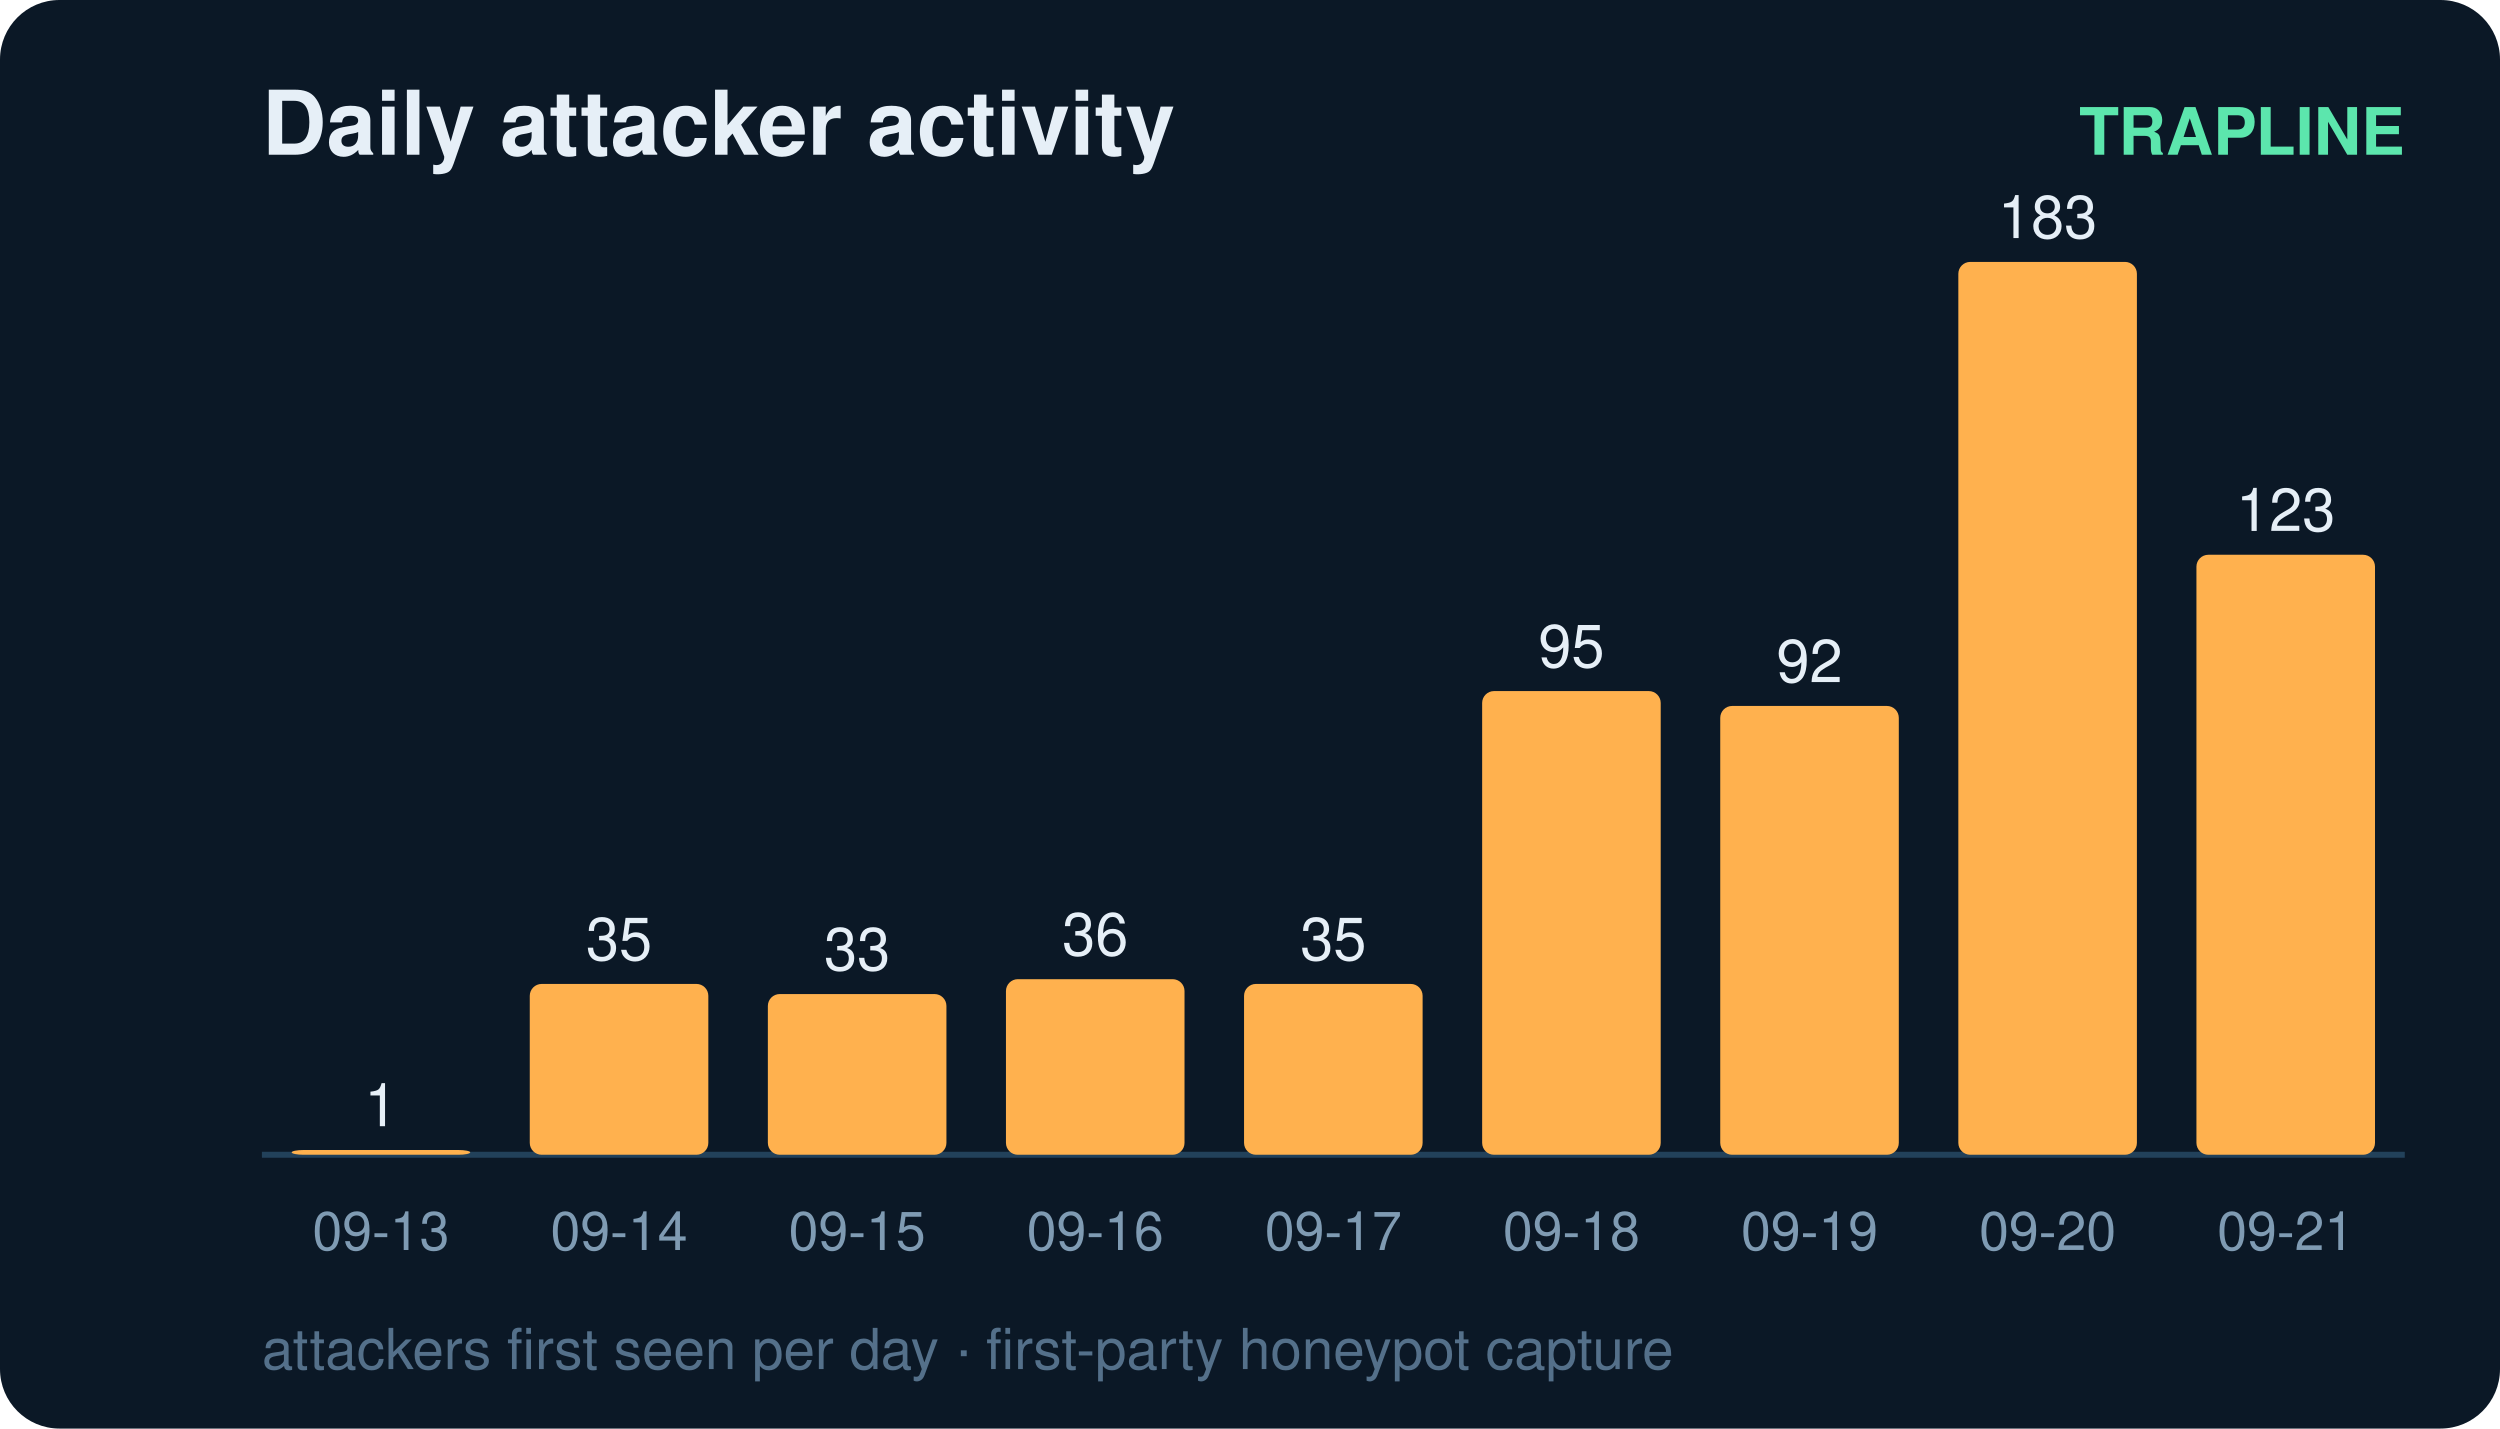
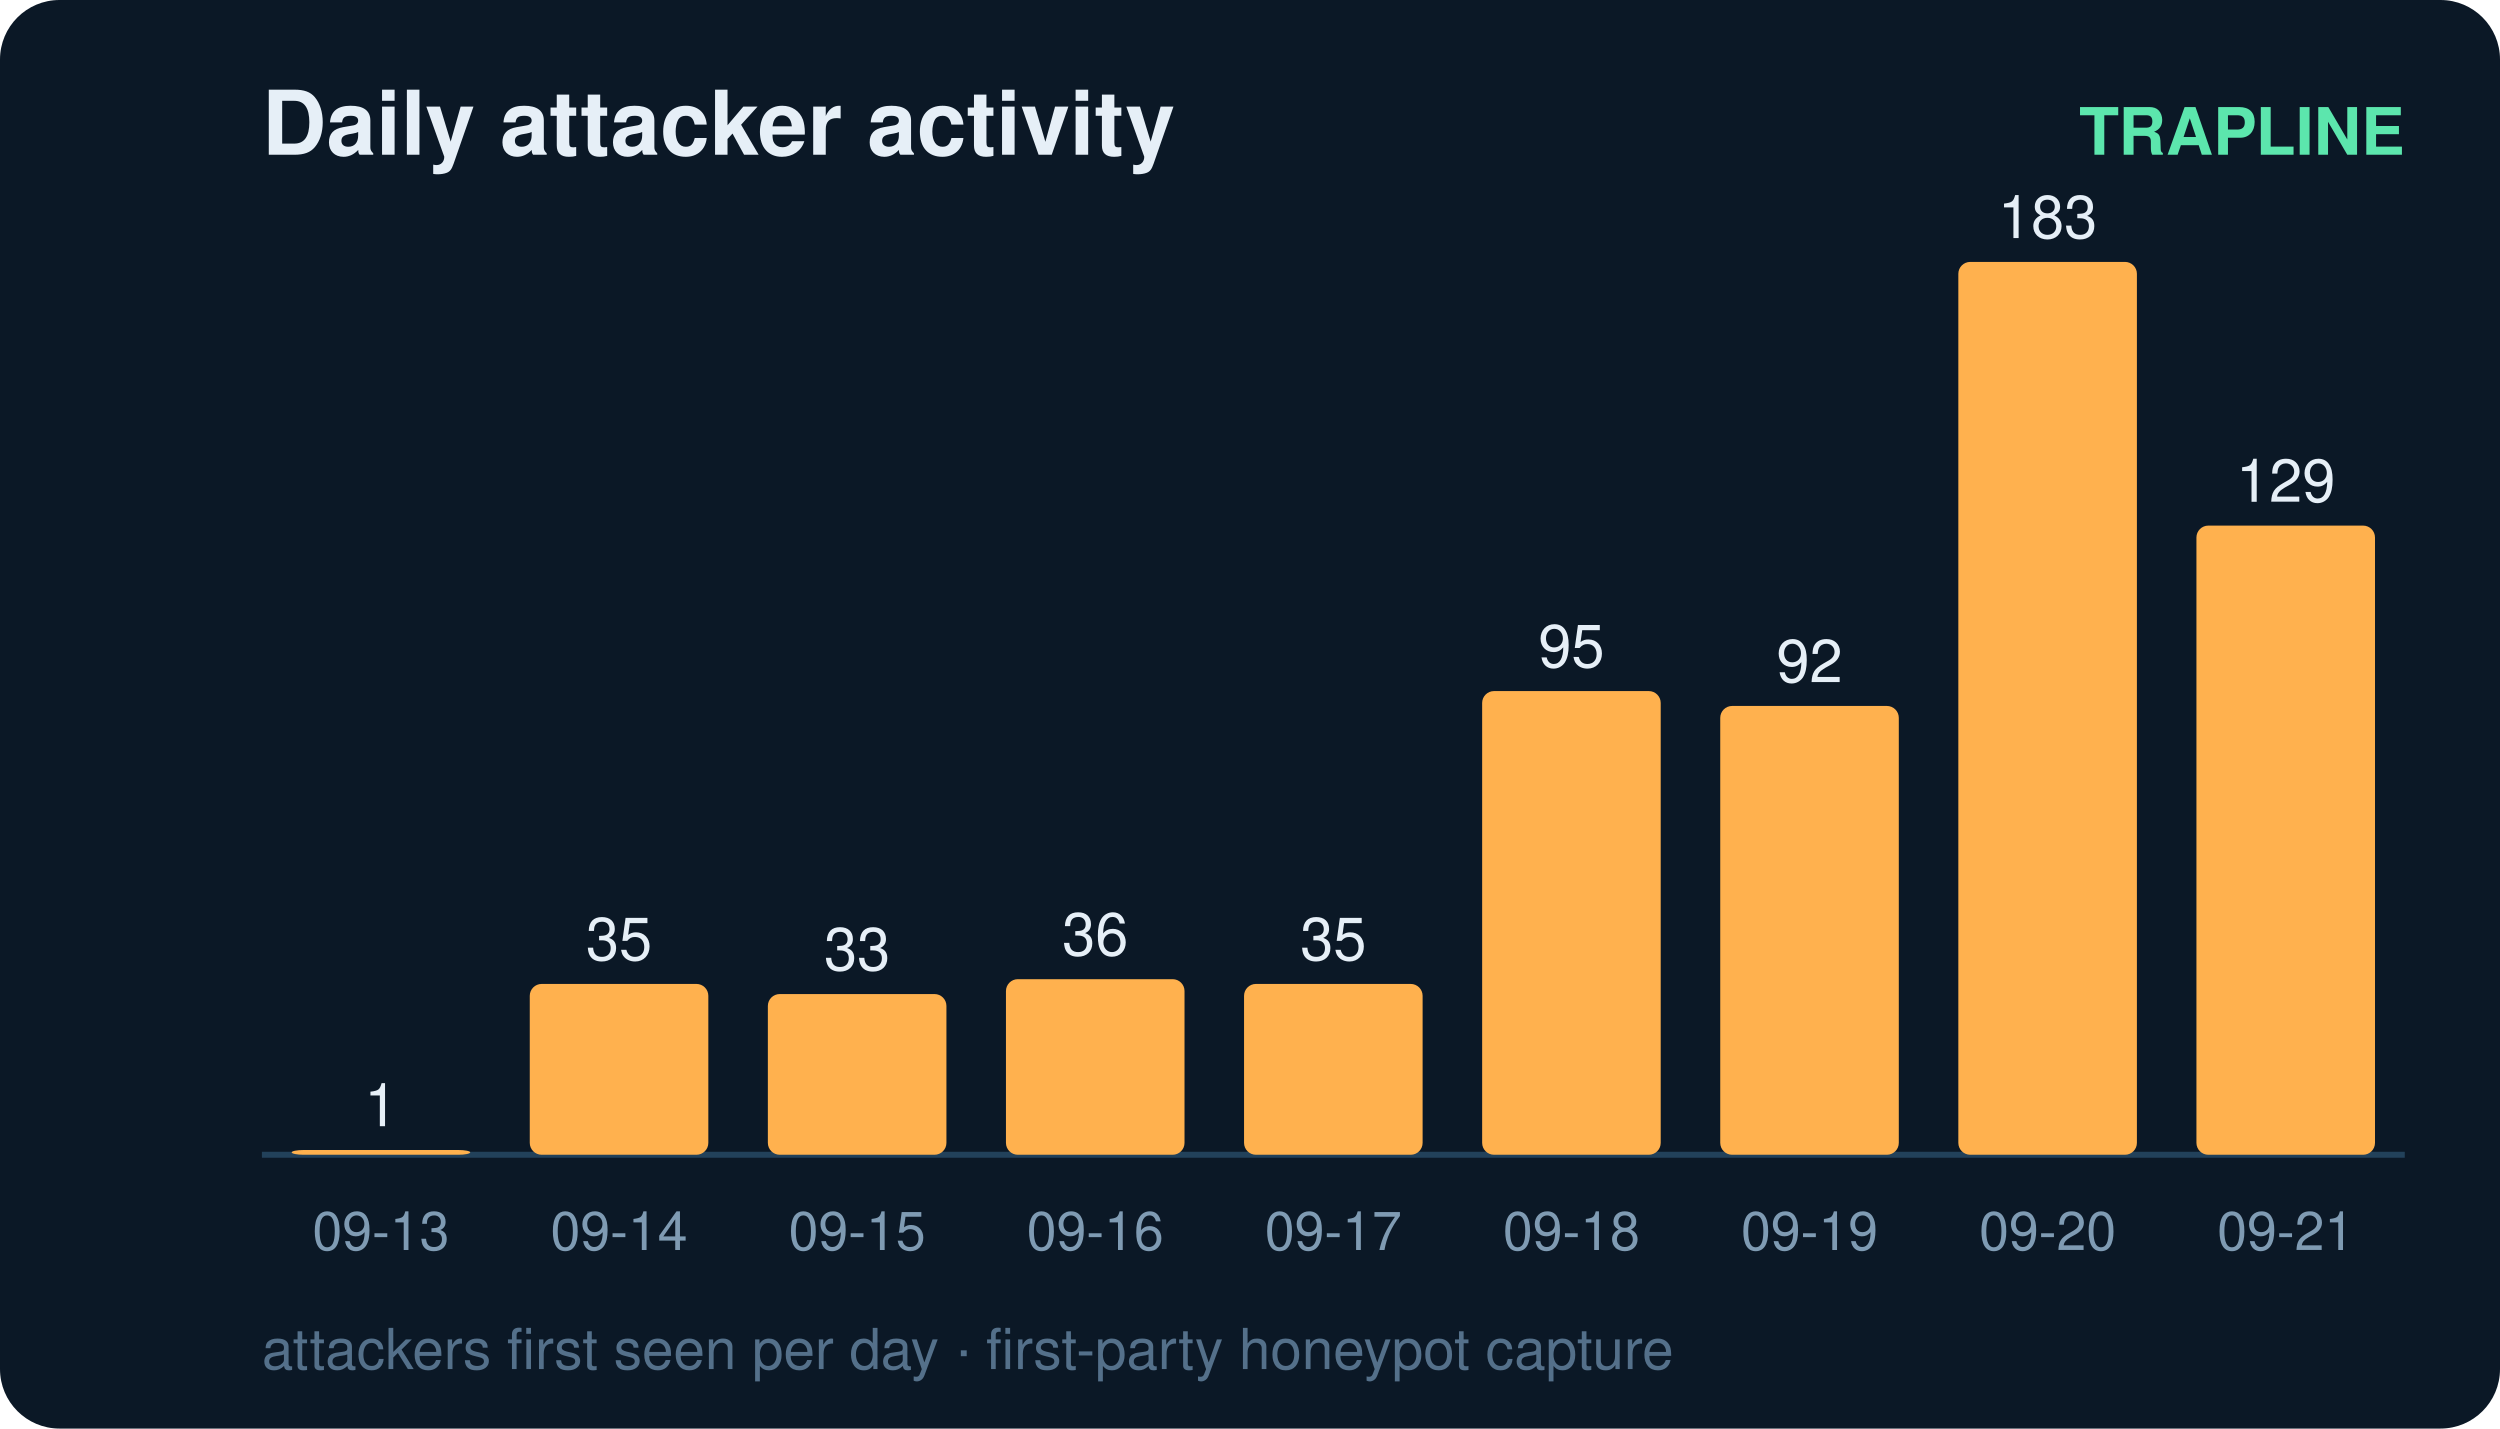
<svg xmlns="http://www.w3.org/2000/svg" width="420" height="240" viewBox="0 0 420 240" font-family="ui-sans-serif,Segoe UI,Helvetica,Arial">
  <rect width="420" height="240" rx="10" fill="#0b1826" />
  <text x="44" y="26" fill="#e6eff7" font-size="15" font-weight="700">Daily attacker activity</text>
  <text x="404" y="26" fill="#5ce6ad" font-size="11" text-anchor="end" font-weight="600">TRAPLINE</text>
  <line x1="44" y1="194" x2="404" y2="194" stroke="#22415a" stroke-width="1" />
  <rect x="49" y="193.2" width="30" height="0.8" rx="2" fill="#ffb14e" />
  <text x="64.0" y="189.2" fill="#e6eff7" font-size="10" text-anchor="middle" font-variant-numeric="tabular-nums">1</text>
  <text x="64.0" y="210.0" fill="#7f9bb3" font-size="9" text-anchor="middle">09-13</text>
  <rect x="89" y="165.3" width="30" height="28.7" rx="2" fill="#ffb14e" />
  <text x="104.0" y="161.3" fill="#e6eff7" font-size="10" text-anchor="middle" font-variant-numeric="tabular-nums">35</text>
  <text x="104.0" y="210.0" fill="#7f9bb3" font-size="9" text-anchor="middle">09-14</text>
  <rect x="129" y="167.0" width="30" height="27.0" rx="2" fill="#ffb14e" />
  <text x="144.0" y="163.0" fill="#e6eff7" font-size="10" text-anchor="middle" font-variant-numeric="tabular-nums">33</text>
  <text x="144.0" y="210.0" fill="#7f9bb3" font-size="9" text-anchor="middle">09-15</text>
  <rect x="169" y="164.5" width="30" height="29.5" rx="2" fill="#ffb14e" />
  <text x="184.0" y="160.5" fill="#e6eff7" font-size="10" text-anchor="middle" font-variant-numeric="tabular-nums">36</text>
  <text x="184.0" y="210.0" fill="#7f9bb3" font-size="9" text-anchor="middle">09-16</text>
  <rect x="209" y="165.3" width="30" height="28.7" rx="2" fill="#ffb14e" />
  <text x="224.0" y="161.3" fill="#e6eff7" font-size="10" text-anchor="middle" font-variant-numeric="tabular-nums">35</text>
  <text x="224.0" y="210.0" fill="#7f9bb3" font-size="9" text-anchor="middle">09-17</text>
  <rect x="249" y="116.1" width="30" height="77.9" rx="2" fill="#ffb14e" />
  <text x="264.0" y="112.1" fill="#e6eff7" font-size="10" text-anchor="middle" font-variant-numeric="tabular-nums">95</text>
  <text x="264.0" y="210.0" fill="#7f9bb3" font-size="9" text-anchor="middle">09-18</text>
  <rect x="289" y="118.6" width="30" height="75.4" rx="2" fill="#ffb14e" />
  <text x="304.0" y="114.6" fill="#e6eff7" font-size="10" text-anchor="middle" font-variant-numeric="tabular-nums">92</text>
  <text x="304.0" y="210.0" fill="#7f9bb3" font-size="9" text-anchor="middle">09-19</text>
  <rect x="329" y="44.0" width="30" height="150.0" rx="2" fill="#ffb14e" />
  <text x="344.0" y="40.0" fill="#e6eff7" font-size="10" text-anchor="middle" font-variant-numeric="tabular-nums">183</text>
  <text x="344.0" y="210.0" fill="#7f9bb3" font-size="9" text-anchor="middle">09-20</text>
-   <rect x="369" y="93.2" width="30" height="100.8" rx="2" fill="#ffb14e" />
-   <text x="384.0" y="89.2" fill="#e6eff7" font-size="10" text-anchor="middle" font-variant-numeric="tabular-nums">123</text>
+   <rect x="369" y="88.3" width="30" height="105.7" rx="2" fill="#ffb14e" />
+   <text x="384.0" y="84.3" fill="#e6eff7" font-size="10" text-anchor="middle" font-variant-numeric="tabular-nums">129</text>
  <text x="384.0" y="210.0" fill="#7f9bb3" font-size="9" text-anchor="middle">09-21</text>
  <text x="44" y="230" fill="#54708a" font-size="9.5">attackers first seen per day · first-party honeypot capture</text>
</svg>
